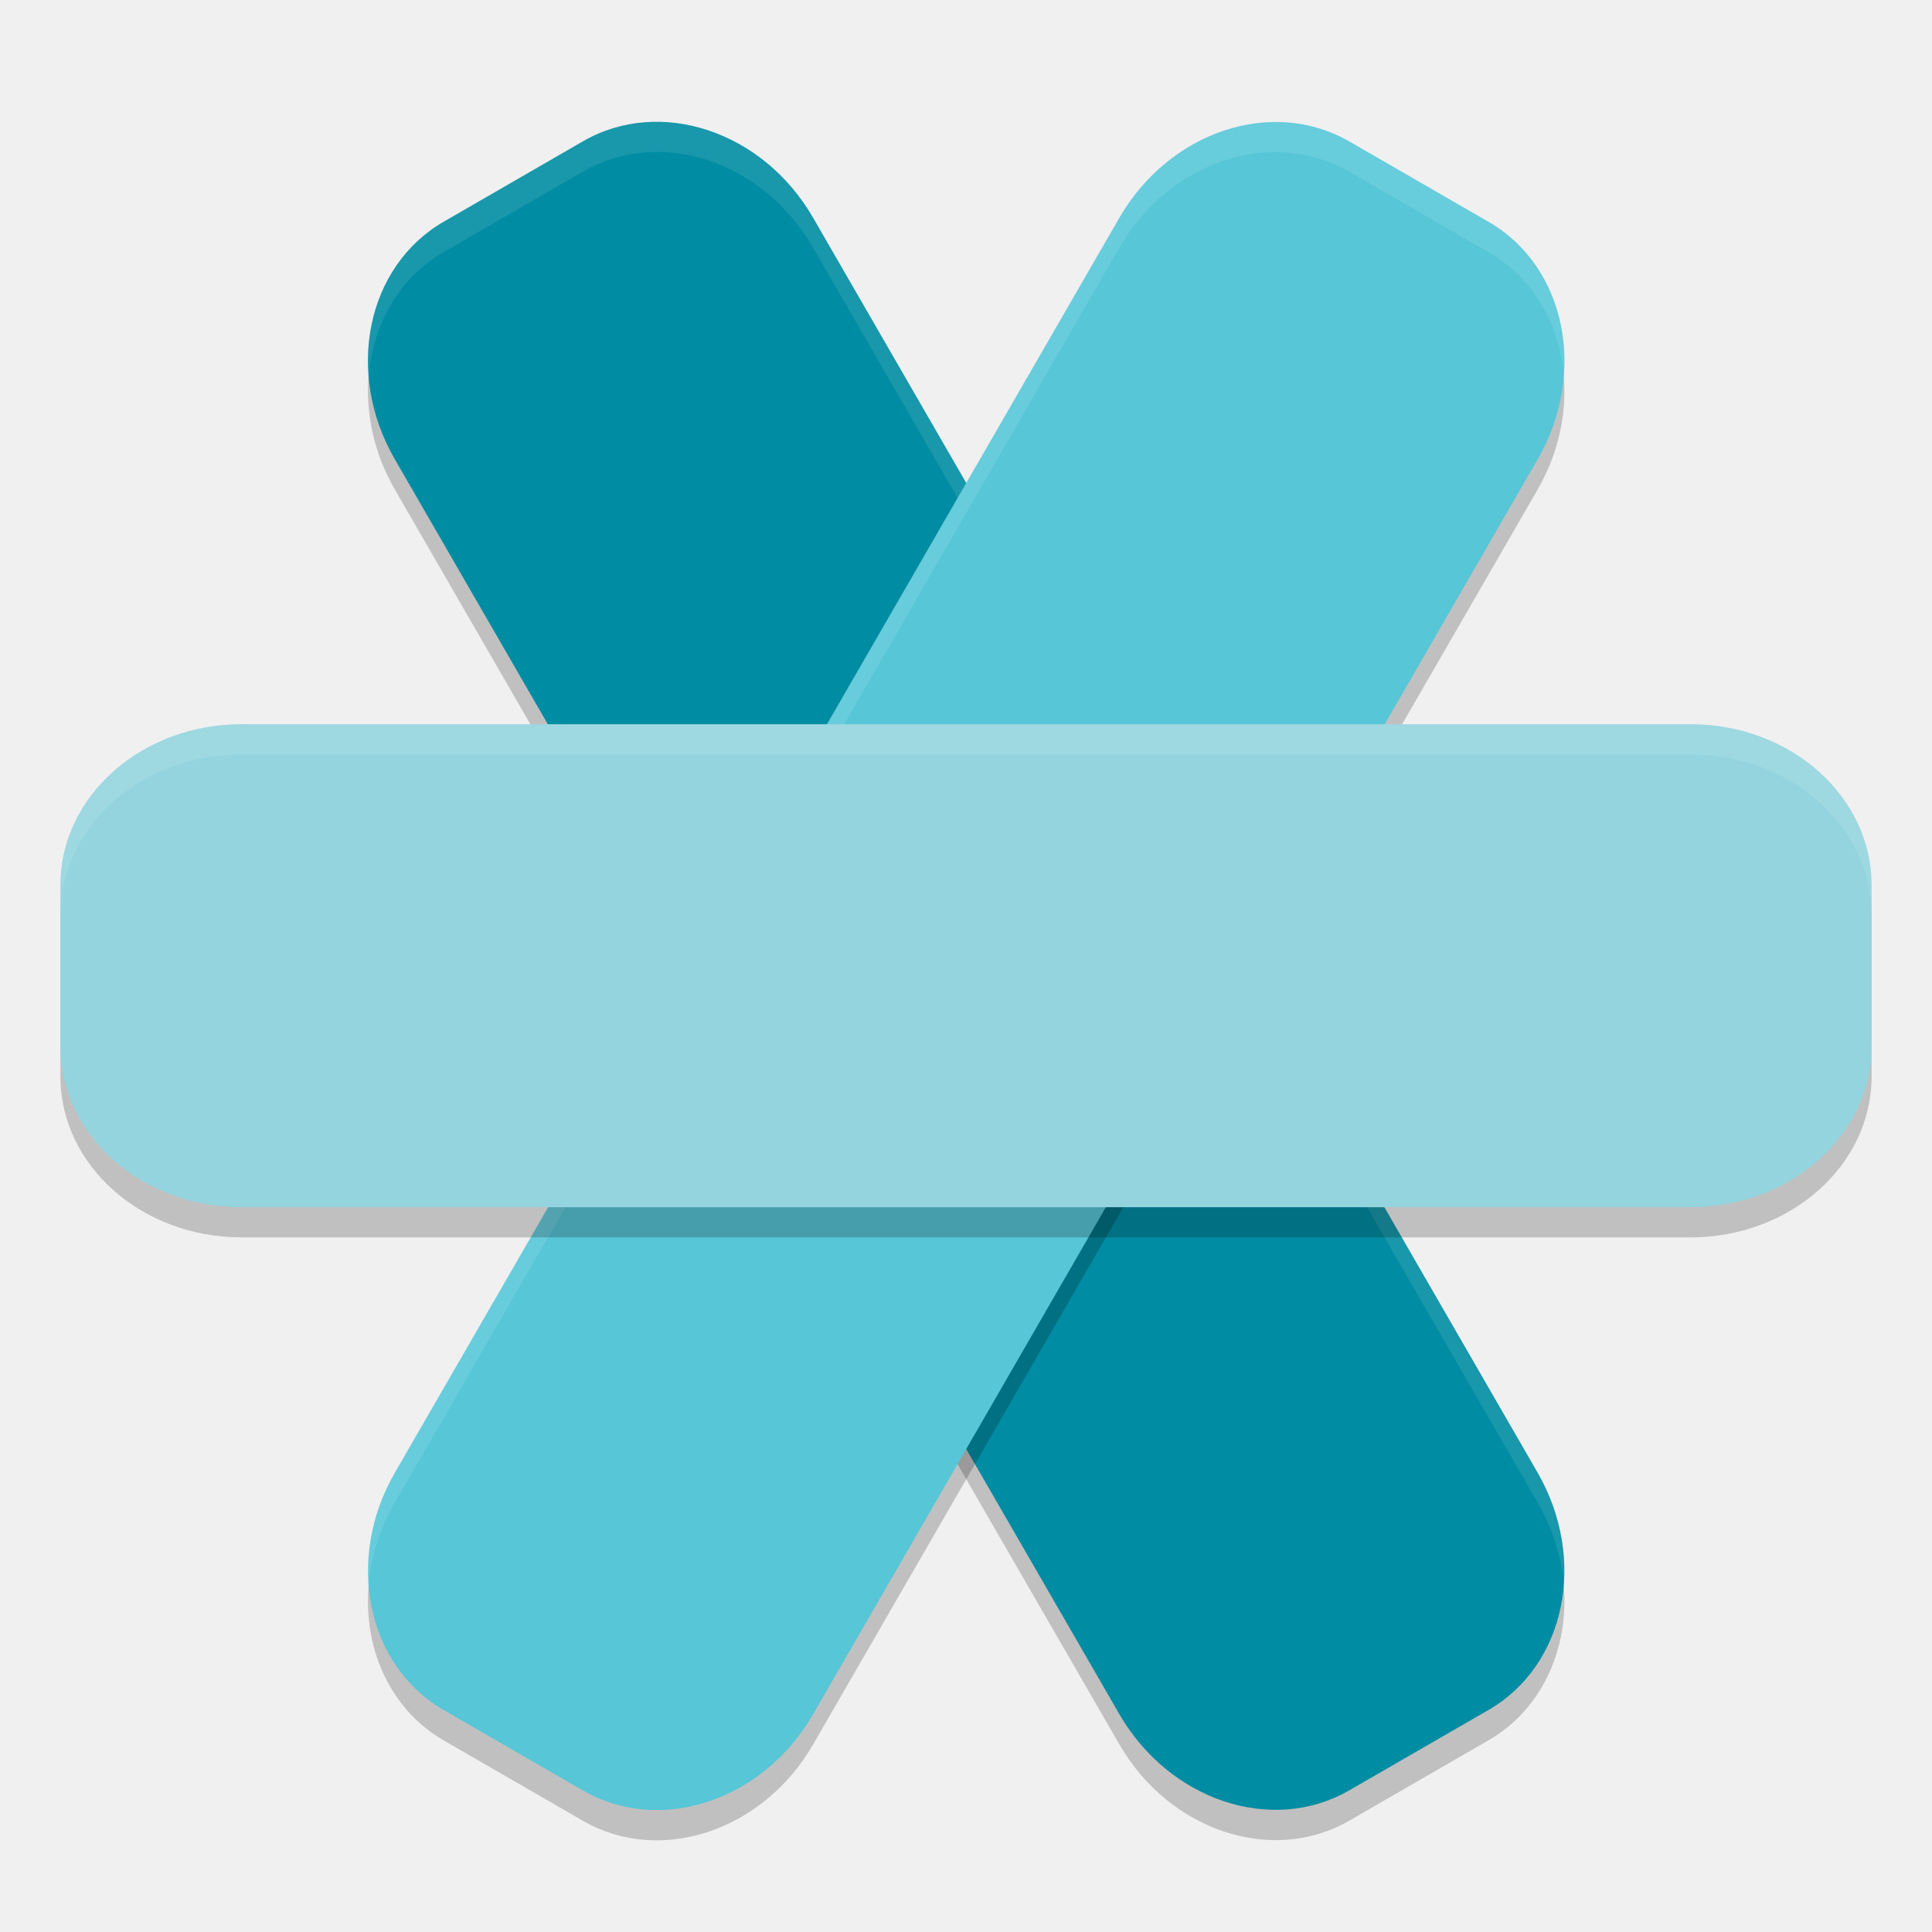
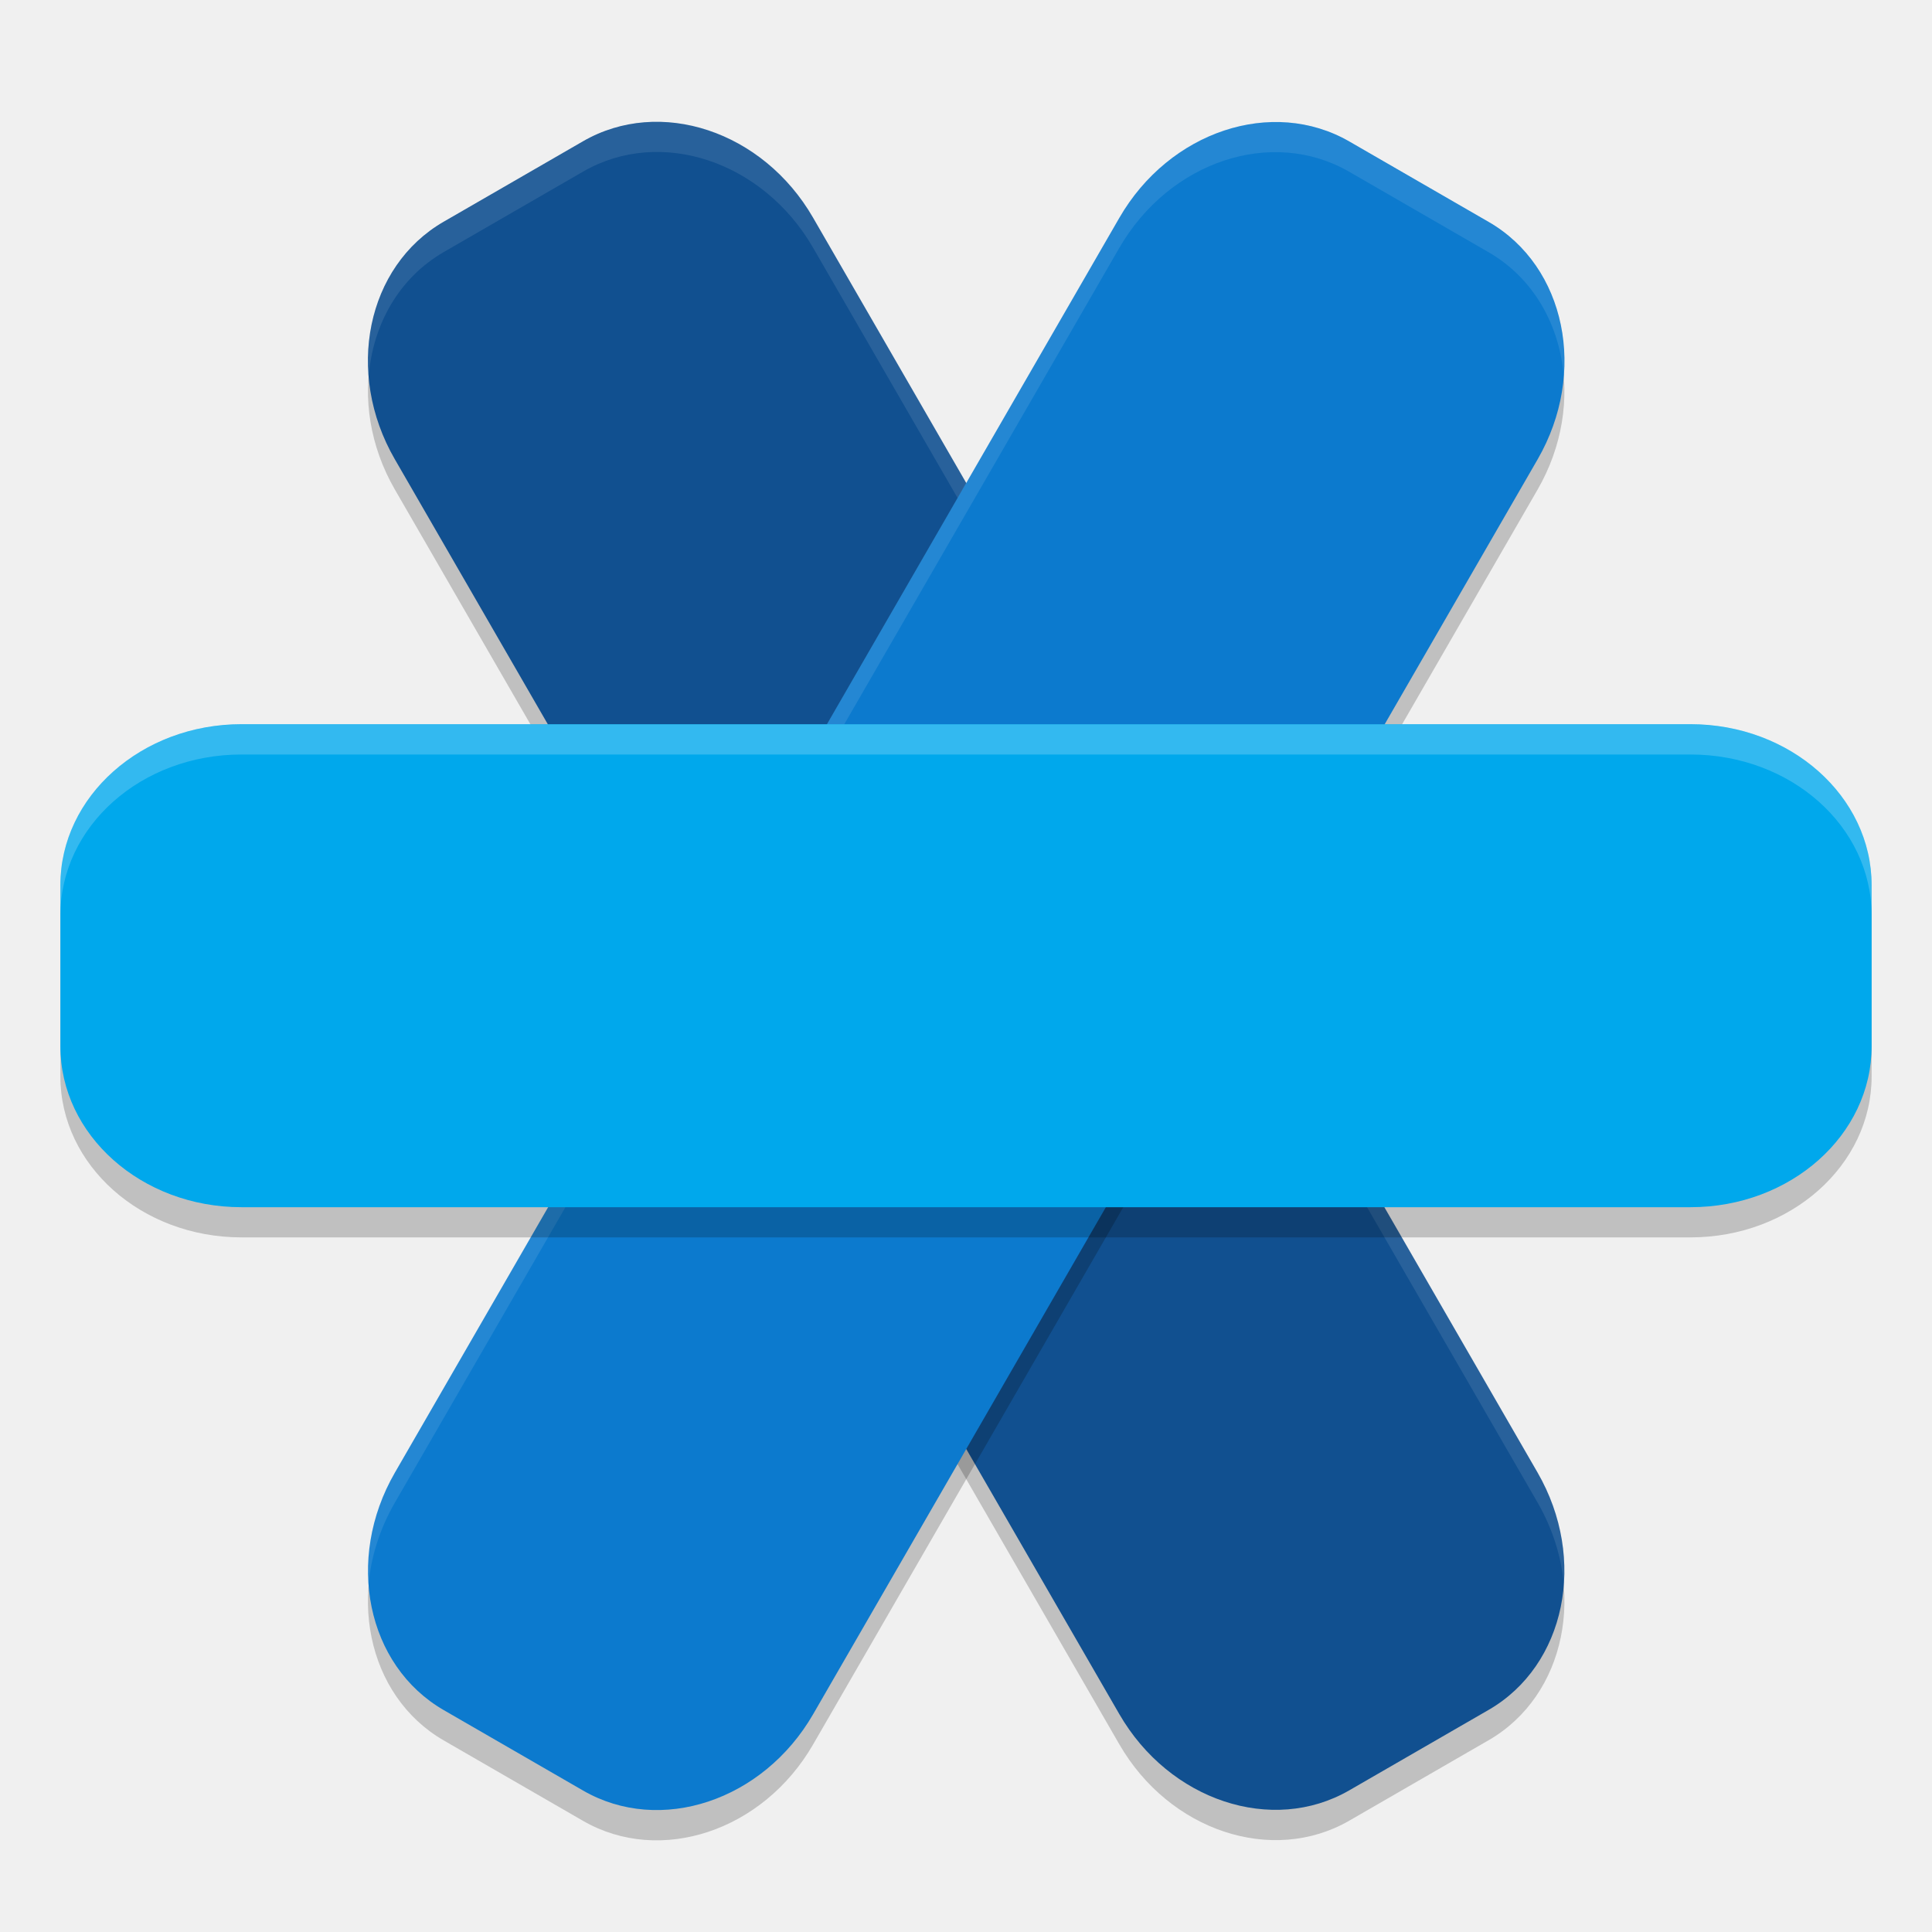
<svg xmlns="http://www.w3.org/2000/svg" width="64" height="64" version="1.1" viewBox="0 0 64 64">
  <rect style="opacity:.2" width="16" height="60" x="3.22" y="14.58" rx="5.334" ry="6" transform="rotate(-30)" />
-   <rect style="fill:#008ca2" width="16" height="60" x="3.72" y="13.71" rx="5.334" ry="6" transform="rotate(-30)" />
+   <rect style="fill:#115090" width="16" height="60" x="3.72" y="13.71" rx="5.334" ry="6" transform="rotate(-30)" />
  <path style="opacity:.1;fill:#ffffff" d="m21.885 4.035c-0.885-0.021-1.767 0.187-2.567 0.648l-4.617 2.666c-1.776 1.025-2.664 3.027-2.488 5.119 0.137-1.711 0.999-3.259 2.488-4.119l4.617-2.666c2.559-1.478 5.958-0.349 7.62 2.529l24 41.568c0.508 0.881 0.791 1.82 0.869 2.742 0.098-1.228-0.175-2.539-0.869-3.742l-24-41.57c-1.143-1.979-3.106-3.13-5.053-3.176z" />
  <rect style="opacity:.2" width="16" height="60" x="-52.22" y="-17.42" rx="5.334" ry="6" transform="matrix(-.86603 -.5 -.5 .86603 0 0)" />
-   <rect style="fill:#57c6d7" width="16" height="60" x="-51.72" y="-18.29" rx="5.334" ry="6" transform="matrix(-.86603 -.5 -.5 .86603 0 0)" />
+   <rect style="fill:#0c7ace" width="16" height="60" x="-51.72" y="-18.29" rx="5.334" ry="6" transform="matrix(-.86603 -.5 -.5 .86603 0 0)" />
  <path style="opacity:.1;fill:#ffffff" d="m42.127 4.041c-1.947 0.046-3.91 1.199-5.053 3.178l-24 41.57c-0.693 1.2-0.965 2.508-0.869 3.734 0.079-0.92 0.362-1.855 0.869-2.734l24-41.57c1.662-2.879 5.06-4.007 7.619-2.53l4.618 2.666c1.488 0.86 2.352 2.408 2.49 4.117 0.175-2.091-0.716-4.093-2.49-5.117l-4.618-2.666c-0.799-0.462-1.681-0.67-2.566-0.648z" />
  <rect style="opacity:.2" width="16" height="60" x="-40.99" y="-62" rx="5.334" ry="6" transform="matrix(0,-1,-1,0,0,0)" />
-   <rect style="fill:#94d4de" width="16" height="60" x="-39.99" y="-62" rx="5.334" ry="6" transform="matrix(0,-1,-1,0,0,0)" />
-   <path style="opacity:.1;fill:#ffffff" d="m8 23.994c-3.324 0-6 2.379-6 5.334v1c0-2.955 2.676-5.334 6-5.334h48c3.324 0 6 2.379 6 5.334v-1c0-2.955-2.676-5.334-6-5.334h-48z" />
+   <rect style="fill:#00a8ec" width="16" height="60" x="-39.99" y="-62" rx="5.334" ry="6" transform="matrix(0,-1,-1,0,0,0)" />
+   <path style="opacity:0.2;fill:#ffffff" d="m8 23.994c-3.324 0-6 2.379-6 5.334v1c0-2.955 2.676-5.334 6-5.334h48c3.324 0 6 2.379 6 5.334v-1c0-2.955-2.676-5.334-6-5.334h-48z" />
</svg>
